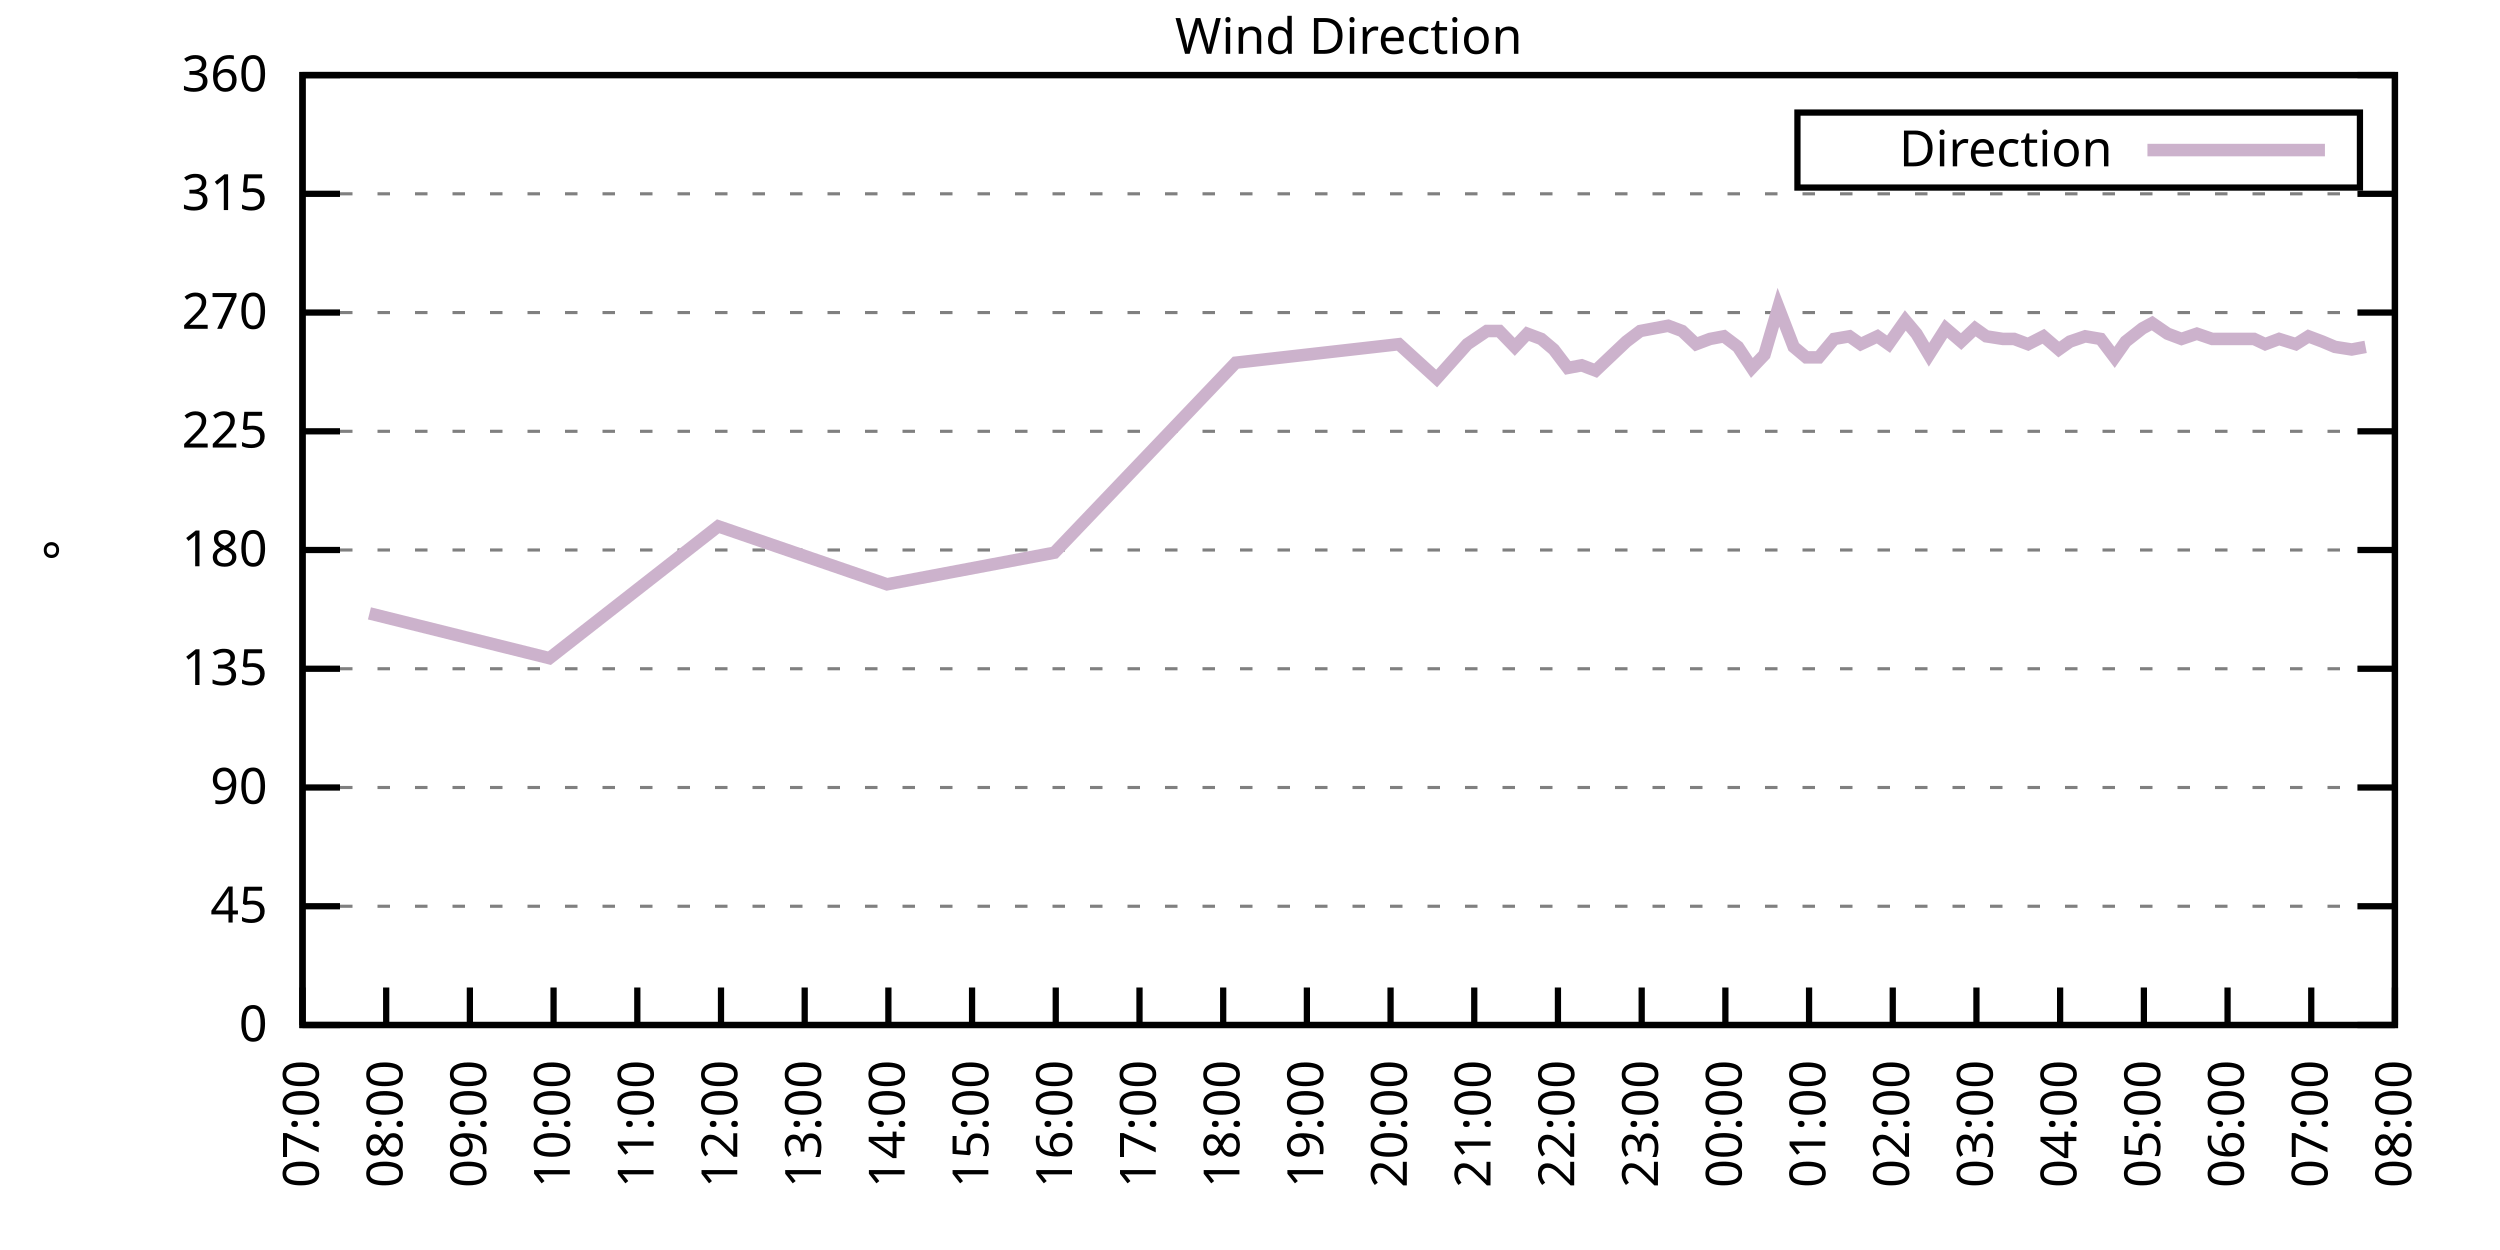
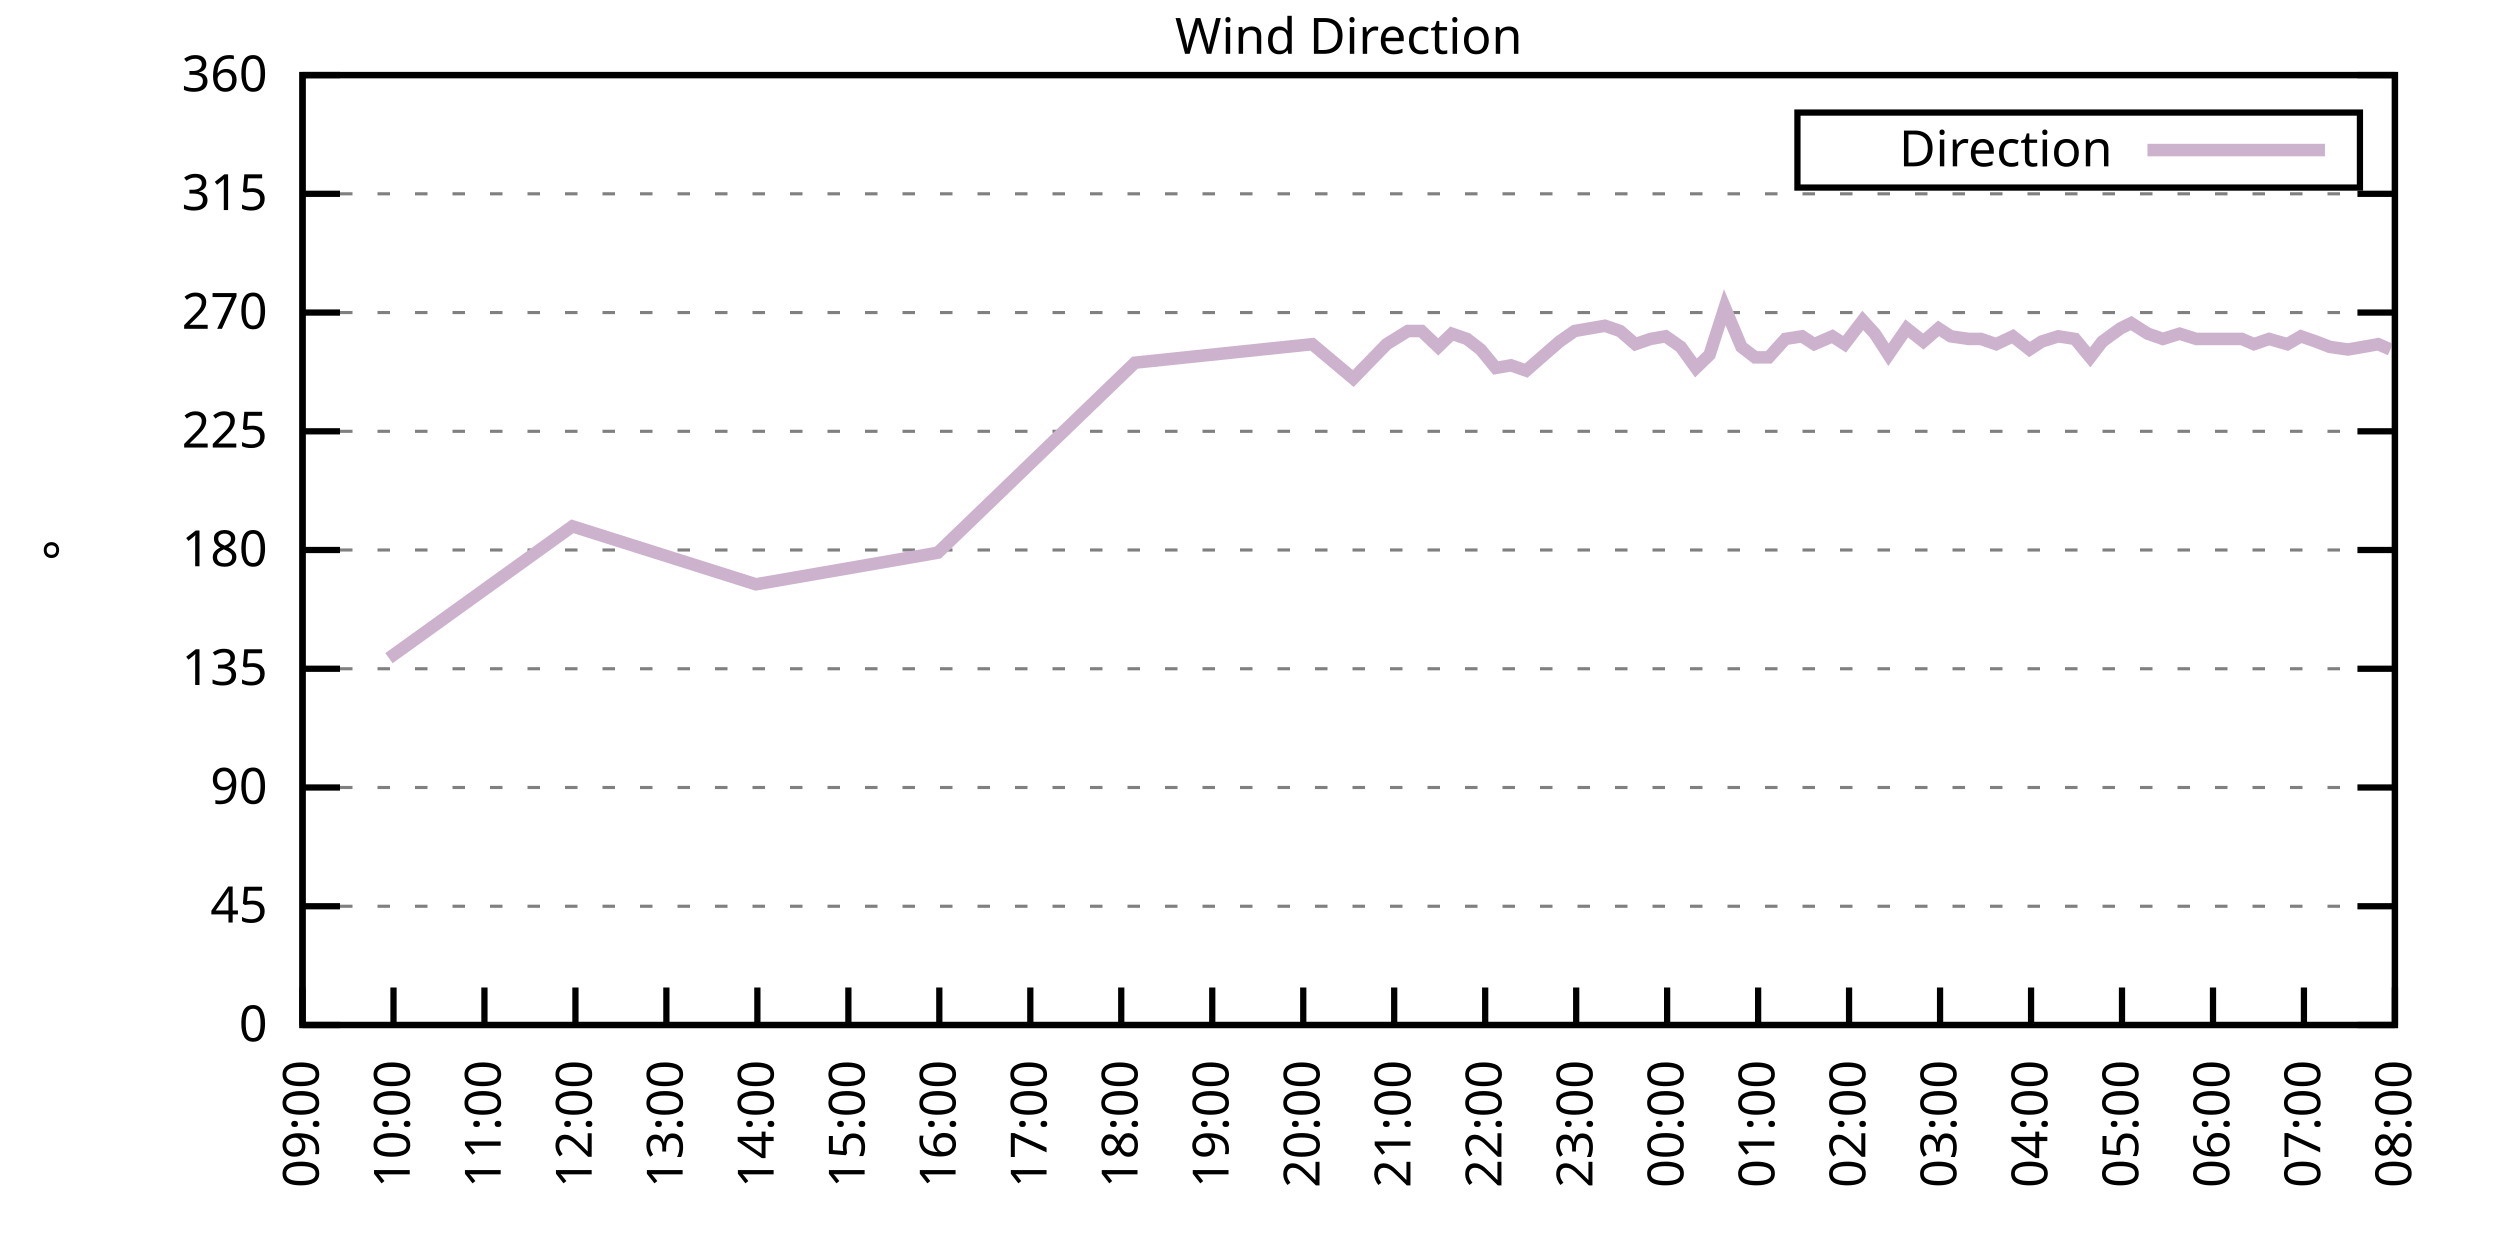
<svg xmlns="http://www.w3.org/2000/svg" xmlns:xlink="http://www.w3.org/1999/xlink" width="400" height="200" viewBox="0 0 400 200">
  <g id="gnuplot_canvas">
    <rect x="0" y="0" width="400" height="200" fill="none" />
    <defs>
      <circle id="gpDot" r="0.5" stroke-width="0.5" stroke="currentColor" />
      <path id="gpPt0" stroke-width="0.333" stroke="currentColor" d="M-1,0 h2 M0,-1 v2" />
      <path id="gpPt1" stroke-width="0.333" stroke="currentColor" d="M-1,-1 L1,1 M1,-1 L-1,1" />
      <path id="gpPt2" stroke-width="0.333" stroke="currentColor" d="M-1,0 L1,0 M0,-1 L0,1 M-1,-1 L1,1 M-1,1 L1,-1" />
      <rect id="gpPt3" stroke-width="0.333" stroke="currentColor" x="-1" y="-1" width="2" height="2" />
      <rect id="gpPt4" stroke-width="0.333" stroke="currentColor" fill="currentColor" x="-1" y="-1" width="2" height="2" />
      <circle id="gpPt5" stroke-width="0.333" stroke="currentColor" cx="0" cy="0" r="1" />
      <use xlink:href="#gpPt5" id="gpPt6" fill="currentColor" stroke="none" />
      <path id="gpPt7" stroke-width="0.333" stroke="currentColor" d="M0,-1.33 L-1.33,0.67 L1.33,0.67 z" />
      <use xlink:href="#gpPt7" id="gpPt8" fill="currentColor" stroke="none" />
      <use xlink:href="#gpPt7" id="gpPt9" stroke="currentColor" transform="rotate(180)" />
      <use xlink:href="#gpPt9" id="gpPt10" fill="currentColor" stroke="none" />
      <use xlink:href="#gpPt3" id="gpPt11" stroke="currentColor" transform="rotate(45)" />
      <use xlink:href="#gpPt11" id="gpPt12" fill="currentColor" stroke="none" />
      <path id="gpPt13" stroke-width="0.333" stroke="currentColor" d="M0,1.330 L1.265,0.411 L0.782,-1.067 L-0.782,-1.076 L-1.265,0.411 z" />
      <use xlink:href="#gpPt13" id="gpPt14" fill="currentColor" stroke="none" />
      <filter id="textbox" filterUnits="objectBoundingBox" x="0" y="0" height="1" width="1">
        <feFlood flood-color="white" flood-opacity="1" result="bgnd" />
        <feComposite in="SourceGraphic" in2="bgnd" operator="atop" />
      </filter>
      <filter id="greybox" filterUnits="objectBoundingBox" x="0" y="0" height="1" width="1">
        <feFlood flood-color="lightgrey" flood-opacity="1" result="grey" />
        <feComposite in="SourceGraphic" in2="grey" operator="atop" />
      </filter>
    </defs>
    <g fill="none" color="white" stroke="currentColor" stroke-width="1.00" stroke-linecap="butt" stroke-linejoin="miter">
</g>
    <g fill="none" color="black" stroke="currentColor" stroke-width="1.00" stroke-linecap="butt" stroke-linejoin="miter">
      <g stroke="none" shape-rendering="crispEdges">
        <polygon fill="rgb(255, 255, 255)" points="48.40,164.00 383.18,164.00 383.18,12.02 48.40,12.02 " />
      </g>
    </g>
    <g fill="none" color="black" stroke="currentColor" stroke-width="1.00" stroke-linecap="butt" stroke-linejoin="miter">
</g>
    <g fill="none" color="black" stroke="black" stroke-width="0.50" stroke-linecap="butt" stroke-linejoin="miter">
</g>
    <g fill="none" color="gray" stroke="currentColor" stroke-width="0.50" stroke-linecap="butt" stroke-linejoin="miter">
      <path stroke="gray" stroke-dasharray="2,4" class="gridline" d="M48.40,164.00 L383.19,164.00  " />
    </g>
    <g fill="none" color="gray" stroke="gray" stroke-width="1.00" stroke-linecap="butt" stroke-linejoin="miter">
</g>
    <g fill="none" color="black" stroke="currentColor" stroke-width="1.00" stroke-linecap="butt" stroke-linejoin="miter">
      <path stroke="black" d="M48.40,164.00 L54.40,164.00 M383.19,164.00 L377.19,164.00  " />
      <g transform="translate(42.80,166.60)" stroke="none" fill="black" font-family="Sans" font-size="8.00" text-anchor="end">
        <text>
          <tspan font-family="Sans"> 0</tspan>
        </text>
      </g>
    </g>
    <g fill="none" color="black" stroke="currentColor" stroke-width="1.00" stroke-linecap="butt" stroke-linejoin="miter">
</g>
    <g fill="none" color="black" stroke="black" stroke-width="0.50" stroke-linecap="butt" stroke-linejoin="miter">
</g>
    <g fill="none" color="gray" stroke="currentColor" stroke-width="0.50" stroke-linecap="butt" stroke-linejoin="miter">
      <path stroke="gray" stroke-dasharray="2,4" class="gridline" d="M48.40,145.00 L383.19,145.00  " />
    </g>
    <g fill="none" color="gray" stroke="gray" stroke-width="1.00" stroke-linecap="butt" stroke-linejoin="miter">
</g>
    <g fill="none" color="black" stroke="currentColor" stroke-width="1.00" stroke-linecap="butt" stroke-linejoin="miter">
      <path stroke="black" d="M48.40,145.00 L54.40,145.00 M383.19,145.00 L377.19,145.00  " />
      <g transform="translate(42.80,147.60)" stroke="none" fill="black" font-family="Sans" font-size="8.00" text-anchor="end">
        <text>
          <tspan font-family="Sans"> 45</tspan>
        </text>
      </g>
    </g>
    <g fill="none" color="black" stroke="currentColor" stroke-width="1.00" stroke-linecap="butt" stroke-linejoin="miter">
</g>
    <g fill="none" color="black" stroke="black" stroke-width="0.50" stroke-linecap="butt" stroke-linejoin="miter">
</g>
    <g fill="none" color="gray" stroke="currentColor" stroke-width="0.50" stroke-linecap="butt" stroke-linejoin="miter">
      <path stroke="gray" stroke-dasharray="2,4" class="gridline" d="M48.40,126.00 L383.19,126.00  " />
    </g>
    <g fill="none" color="gray" stroke="gray" stroke-width="1.00" stroke-linecap="butt" stroke-linejoin="miter">
</g>
    <g fill="none" color="black" stroke="currentColor" stroke-width="1.00" stroke-linecap="butt" stroke-linejoin="miter">
      <path stroke="black" d="M48.40,126.00 L54.40,126.00 M383.19,126.00 L377.19,126.00  " />
      <g transform="translate(42.80,128.60)" stroke="none" fill="black" font-family="Sans" font-size="8.00" text-anchor="end">
        <text>
          <tspan font-family="Sans"> 90</tspan>
        </text>
      </g>
    </g>
    <g fill="none" color="black" stroke="currentColor" stroke-width="1.00" stroke-linecap="butt" stroke-linejoin="miter">
</g>
    <g fill="none" color="black" stroke="black" stroke-width="0.50" stroke-linecap="butt" stroke-linejoin="miter">
</g>
    <g fill="none" color="gray" stroke="currentColor" stroke-width="0.50" stroke-linecap="butt" stroke-linejoin="miter">
      <path stroke="gray" stroke-dasharray="2,4" class="gridline" d="M48.40,107.00 L383.19,107.00  " />
    </g>
    <g fill="none" color="gray" stroke="gray" stroke-width="1.00" stroke-linecap="butt" stroke-linejoin="miter">
</g>
    <g fill="none" color="black" stroke="currentColor" stroke-width="1.00" stroke-linecap="butt" stroke-linejoin="miter">
      <path stroke="black" d="M48.40,107.00 L54.40,107.00 M383.19,107.00 L377.19,107.00  " />
      <g transform="translate(42.80,109.60)" stroke="none" fill="black" font-family="Sans" font-size="8.00" text-anchor="end">
        <text>
          <tspan font-family="Sans"> 135</tspan>
        </text>
      </g>
    </g>
    <g fill="none" color="black" stroke="currentColor" stroke-width="1.00" stroke-linecap="butt" stroke-linejoin="miter">
</g>
    <g fill="none" color="black" stroke="black" stroke-width="0.50" stroke-linecap="butt" stroke-linejoin="miter">
</g>
    <g fill="none" color="gray" stroke="currentColor" stroke-width="0.50" stroke-linecap="butt" stroke-linejoin="miter">
      <path stroke="gray" stroke-dasharray="2,4" class="gridline" d="M48.40,88.00 L383.19,88.00  " />
    </g>
    <g fill="none" color="gray" stroke="gray" stroke-width="1.00" stroke-linecap="butt" stroke-linejoin="miter">
</g>
    <g fill="none" color="black" stroke="currentColor" stroke-width="1.00" stroke-linecap="butt" stroke-linejoin="miter">
      <path stroke="black" d="M48.40,88.00 L54.40,88.00 M383.19,88.00 L377.19,88.00  " />
      <g transform="translate(42.80,90.60)" stroke="none" fill="black" font-family="Sans" font-size="8.00" text-anchor="end">
        <text>
          <tspan font-family="Sans"> 180</tspan>
        </text>
      </g>
    </g>
    <g fill="none" color="black" stroke="currentColor" stroke-width="1.00" stroke-linecap="butt" stroke-linejoin="miter">
</g>
    <g fill="none" color="black" stroke="black" stroke-width="0.50" stroke-linecap="butt" stroke-linejoin="miter">
</g>
    <g fill="none" color="gray" stroke="currentColor" stroke-width="0.50" stroke-linecap="butt" stroke-linejoin="miter">
      <path stroke="gray" stroke-dasharray="2,4" class="gridline" d="M48.40,69.01 L383.19,69.01  " />
    </g>
    <g fill="none" color="gray" stroke="gray" stroke-width="1.00" stroke-linecap="butt" stroke-linejoin="miter">
</g>
    <g fill="none" color="black" stroke="currentColor" stroke-width="1.00" stroke-linecap="butt" stroke-linejoin="miter">
      <path stroke="black" d="M48.40,69.01 L54.40,69.01 M383.19,69.01 L377.19,69.01  " />
      <g transform="translate(42.80,71.61)" stroke="none" fill="black" font-family="Sans" font-size="8.00" text-anchor="end">
        <text>
          <tspan font-family="Sans"> 225</tspan>
        </text>
      </g>
    </g>
    <g fill="none" color="black" stroke="currentColor" stroke-width="1.00" stroke-linecap="butt" stroke-linejoin="miter">
</g>
    <g fill="none" color="black" stroke="black" stroke-width="0.50" stroke-linecap="butt" stroke-linejoin="miter">
</g>
    <g fill="none" color="gray" stroke="currentColor" stroke-width="0.50" stroke-linecap="butt" stroke-linejoin="miter">
      <path stroke="gray" stroke-dasharray="2,4" class="gridline" d="M48.40,50.01 L383.19,50.01  " />
    </g>
    <g fill="none" color="gray" stroke="gray" stroke-width="1.00" stroke-linecap="butt" stroke-linejoin="miter">
</g>
    <g fill="none" color="black" stroke="currentColor" stroke-width="1.00" stroke-linecap="butt" stroke-linejoin="miter">
      <path stroke="black" d="M48.40,50.01 L54.40,50.01 M383.19,50.01 L377.19,50.01  " />
      <g transform="translate(42.80,52.61)" stroke="none" fill="black" font-family="Sans" font-size="8.00" text-anchor="end">
        <text>
          <tspan font-family="Sans"> 270</tspan>
        </text>
      </g>
    </g>
    <g fill="none" color="black" stroke="currentColor" stroke-width="1.00" stroke-linecap="butt" stroke-linejoin="miter">
</g>
    <g fill="none" color="black" stroke="black" stroke-width="0.50" stroke-linecap="butt" stroke-linejoin="miter">
</g>
    <g fill="none" color="gray" stroke="currentColor" stroke-width="0.50" stroke-linecap="butt" stroke-linejoin="miter">
      <path stroke="gray" stroke-dasharray="2,4" class="gridline" d="M48.40,31.01 L383.19,31.01  " />
    </g>
    <g fill="none" color="gray" stroke="gray" stroke-width="1.00" stroke-linecap="butt" stroke-linejoin="miter">
</g>
    <g fill="none" color="black" stroke="currentColor" stroke-width="1.00" stroke-linecap="butt" stroke-linejoin="miter">
      <path stroke="black" d="M48.40,31.01 L54.40,31.01 M383.19,31.01 L377.19,31.01  " />
      <g transform="translate(42.80,33.61)" stroke="none" fill="black" font-family="Sans" font-size="8.00" text-anchor="end">
        <text>
          <tspan font-family="Sans"> 315</tspan>
        </text>
      </g>
    </g>
    <g fill="none" color="black" stroke="currentColor" stroke-width="1.00" stroke-linecap="butt" stroke-linejoin="miter">
</g>
    <g fill="none" color="black" stroke="black" stroke-width="0.50" stroke-linecap="butt" stroke-linejoin="miter">
</g>
    <g fill="none" color="gray" stroke="currentColor" stroke-width="0.50" stroke-linecap="butt" stroke-linejoin="miter">
      <path stroke="gray" stroke-dasharray="2,4" class="gridline" d="M48.40,12.01 L383.19,12.01  " />
    </g>
    <g fill="none" color="gray" stroke="gray" stroke-width="1.00" stroke-linecap="butt" stroke-linejoin="miter">
</g>
    <g fill="none" color="black" stroke="currentColor" stroke-width="1.00" stroke-linecap="butt" stroke-linejoin="miter">
      <path stroke="black" d="M48.40,12.01 L54.40,12.01 M383.19,12.01 L377.19,12.01  " />
      <g transform="translate(42.80,14.61)" stroke="none" fill="black" font-family="Sans" font-size="8.00" text-anchor="end">
        <text>
          <tspan font-family="Sans"> 360</tspan>
        </text>
      </g>
    </g>
    <g fill="none" color="black" stroke="currentColor" stroke-width="1.00" stroke-linecap="butt" stroke-linejoin="miter">
      <path stroke="black" d="M48.40,164.00 L48.40,158.00  " />
      <g transform="translate(51.00,169.60) rotate(270.00)" stroke="none" fill="black" font-family="Sans" font-size="8.00" text-anchor="end">
        <text>
-           <tspan font-family="Sans">07:00</tspan>
-         </text>
-       </g>
-     </g>
-     <g fill="none" color="black" stroke="currentColor" stroke-width="1.00" stroke-linecap="butt" stroke-linejoin="miter">
-       <path stroke="black" d="M61.79,164.00 L61.79,158.00  " />
-       <g transform="translate(64.39,169.60) rotate(270.00)" stroke="none" fill="black" font-family="Sans" font-size="8.00" text-anchor="end">
-         <text>
-           <tspan font-family="Sans">08:00</tspan>
-         </text>
-       </g>
-     </g>
-     <g fill="none" color="black" stroke="currentColor" stroke-width="1.00" stroke-linecap="butt" stroke-linejoin="miter">
-       <path stroke="black" d="M75.18,164.00 L75.18,158.00  " />
-       <g transform="translate(77.78,169.60) rotate(270.00)" stroke="none" fill="black" font-family="Sans" font-size="8.00" text-anchor="end">
-         <text>
          <tspan font-family="Sans">09:00</tspan>
        </text>
      </g>
    </g>
    <g fill="none" color="black" stroke="currentColor" stroke-width="1.00" stroke-linecap="butt" stroke-linejoin="miter">
-       <path stroke="black" d="M88.57,164.00 L88.57,158.00  " />
-       <g transform="translate(91.17,169.60) rotate(270.00)" stroke="none" fill="black" font-family="Sans" font-size="8.00" text-anchor="end">
+       <path stroke="black" d="M62.96,164.00 L62.96,158.00  " />
+       <g transform="translate(65.56,169.60) rotate(270.00)" stroke="none" fill="black" font-family="Sans" font-size="8.00" text-anchor="end">
        <text>
          <tspan font-family="Sans">10:00</tspan>
        </text>
      </g>
    </g>
    <g fill="none" color="black" stroke="currentColor" stroke-width="1.00" stroke-linecap="butt" stroke-linejoin="miter">
-       <path stroke="black" d="M101.97,164.00 L101.97,158.00  " />
-       <g transform="translate(104.57,169.60) rotate(270.00)" stroke="none" fill="black" font-family="Sans" font-size="8.00" text-anchor="end">
+       <path stroke="black" d="M77.51,164.00 L77.51,158.00  " />
+       <g transform="translate(80.11,169.60) rotate(270.00)" stroke="none" fill="black" font-family="Sans" font-size="8.00" text-anchor="end">
        <text>
          <tspan font-family="Sans">11:00</tspan>
        </text>
      </g>
    </g>
    <g fill="none" color="black" stroke="currentColor" stroke-width="1.00" stroke-linecap="butt" stroke-linejoin="miter">
-       <path stroke="black" d="M115.36,164.00 L115.36,158.00  " />
-       <g transform="translate(117.96,169.60) rotate(270.00)" stroke="none" fill="black" font-family="Sans" font-size="8.00" text-anchor="end">
+       <path stroke="black" d="M92.07,164.00 L92.07,158.00  " />
+       <g transform="translate(94.67,169.60) rotate(270.00)" stroke="none" fill="black" font-family="Sans" font-size="8.00" text-anchor="end">
        <text>
          <tspan font-family="Sans">12:00</tspan>
        </text>
      </g>
    </g>
    <g fill="none" color="black" stroke="currentColor" stroke-width="1.00" stroke-linecap="butt" stroke-linejoin="miter">
-       <path stroke="black" d="M128.75,164.00 L128.75,158.00  " />
-       <g transform="translate(131.35,169.60) rotate(270.00)" stroke="none" fill="black" font-family="Sans" font-size="8.00" text-anchor="end">
+       <path stroke="black" d="M106.62,164.00 L106.62,158.00  " />
+       <g transform="translate(109.22,169.60) rotate(270.00)" stroke="none" fill="black" font-family="Sans" font-size="8.00" text-anchor="end">
        <text>
          <tspan font-family="Sans">13:00</tspan>
        </text>
      </g>
    </g>
    <g fill="none" color="black" stroke="currentColor" stroke-width="1.00" stroke-linecap="butt" stroke-linejoin="miter">
-       <path stroke="black" d="M142.14,164.00 L142.14,158.00  " />
-       <g transform="translate(144.74,169.60) rotate(270.00)" stroke="none" fill="black" font-family="Sans" font-size="8.00" text-anchor="end">
+       <path stroke="black" d="M121.18,164.00 L121.18,158.00  " />
+       <g transform="translate(123.78,169.60) rotate(270.00)" stroke="none" fill="black" font-family="Sans" font-size="8.00" text-anchor="end">
        <text>
          <tspan font-family="Sans">14:00</tspan>
        </text>
      </g>
    </g>
    <g fill="none" color="black" stroke="currentColor" stroke-width="1.00" stroke-linecap="butt" stroke-linejoin="miter">
-       <path stroke="black" d="M155.53,164.00 L155.53,158.00  " />
-       <g transform="translate(158.13,169.60) rotate(270.00)" stroke="none" fill="black" font-family="Sans" font-size="8.00" text-anchor="end">
+       <path stroke="black" d="M135.74,164.00 L135.74,158.00  " />
+       <g transform="translate(138.34,169.60) rotate(270.00)" stroke="none" fill="black" font-family="Sans" font-size="8.00" text-anchor="end">
        <text>
          <tspan font-family="Sans">15:00</tspan>
        </text>
      </g>
    </g>
    <g fill="none" color="black" stroke="currentColor" stroke-width="1.00" stroke-linecap="butt" stroke-linejoin="miter">
-       <path stroke="black" d="M168.92,164.00 L168.92,158.00  " />
-       <g transform="translate(171.52,169.60) rotate(270.00)" stroke="none" fill="black" font-family="Sans" font-size="8.00" text-anchor="end">
+       <path stroke="black" d="M150.29,164.00 L150.29,158.00  " />
+       <g transform="translate(152.89,169.60) rotate(270.00)" stroke="none" fill="black" font-family="Sans" font-size="8.00" text-anchor="end">
        <text>
          <tspan font-family="Sans">16:00</tspan>
        </text>
      </g>
    </g>
    <g fill="none" color="black" stroke="currentColor" stroke-width="1.00" stroke-linecap="butt" stroke-linejoin="miter">
-       <path stroke="black" d="M182.32,164.00 L182.32,158.00  " />
-       <g transform="translate(184.92,169.60) rotate(270.00)" stroke="none" fill="black" font-family="Sans" font-size="8.00" text-anchor="end">
+       <path stroke="black" d="M164.85,164.00 L164.85,158.00  " />
+       <g transform="translate(167.45,169.60) rotate(270.00)" stroke="none" fill="black" font-family="Sans" font-size="8.00" text-anchor="end">
        <text>
          <tspan font-family="Sans">17:00</tspan>
        </text>
      </g>
    </g>
    <g fill="none" color="black" stroke="currentColor" stroke-width="1.00" stroke-linecap="butt" stroke-linejoin="miter">
-       <path stroke="black" d="M195.71,164.00 L195.71,158.00  " />
-       <g transform="translate(198.31,169.60) rotate(270.00)" stroke="none" fill="black" font-family="Sans" font-size="8.00" text-anchor="end">
+       <path stroke="black" d="M179.40,164.00 L179.40,158.00  " />
+       <g transform="translate(182.00,169.60) rotate(270.00)" stroke="none" fill="black" font-family="Sans" font-size="8.00" text-anchor="end">
        <text>
          <tspan font-family="Sans">18:00</tspan>
        </text>
      </g>
    </g>
    <g fill="none" color="black" stroke="currentColor" stroke-width="1.00" stroke-linecap="butt" stroke-linejoin="miter">
-       <path stroke="black" d="M209.10,164.00 L209.10,158.00  " />
-       <g transform="translate(211.70,169.60) rotate(270.00)" stroke="none" fill="black" font-family="Sans" font-size="8.00" text-anchor="end">
+       <path stroke="black" d="M193.96,164.00 L193.96,158.00  " />
+       <g transform="translate(196.56,169.60) rotate(270.00)" stroke="none" fill="black" font-family="Sans" font-size="8.00" text-anchor="end">
        <text>
          <tspan font-family="Sans">19:00</tspan>
        </text>
      </g>
    </g>
    <g fill="none" color="black" stroke="currentColor" stroke-width="1.00" stroke-linecap="butt" stroke-linejoin="miter">
-       <path stroke="black" d="M222.49,164.00 L222.49,158.00  " />
-       <g transform="translate(225.09,169.60) rotate(270.00)" stroke="none" fill="black" font-family="Sans" font-size="8.00" text-anchor="end">
+       <path stroke="black" d="M208.52,164.00 L208.52,158.00  " />
+       <g transform="translate(211.12,169.60) rotate(270.00)" stroke="none" fill="black" font-family="Sans" font-size="8.00" text-anchor="end">
        <text>
          <tspan font-family="Sans">20:00</tspan>
        </text>
      </g>
    </g>
    <g fill="none" color="black" stroke="currentColor" stroke-width="1.00" stroke-linecap="butt" stroke-linejoin="miter">
-       <path stroke="black" d="M235.88,164.00 L235.88,158.00  " />
-       <g transform="translate(238.48,169.60) rotate(270.00)" stroke="none" fill="black" font-family="Sans" font-size="8.00" text-anchor="end">
+       <path stroke="black" d="M223.07,164.00 L223.07,158.00  " />
+       <g transform="translate(225.67,169.60) rotate(270.00)" stroke="none" fill="black" font-family="Sans" font-size="8.00" text-anchor="end">
        <text>
          <tspan font-family="Sans">21:00</tspan>
        </text>
      </g>
    </g>
    <g fill="none" color="black" stroke="currentColor" stroke-width="1.00" stroke-linecap="butt" stroke-linejoin="miter">
-       <path stroke="black" d="M249.27,164.00 L249.27,158.00  " />
-       <g transform="translate(251.87,169.60) rotate(270.00)" stroke="none" fill="black" font-family="Sans" font-size="8.00" text-anchor="end">
+       <path stroke="black" d="M237.63,164.00 L237.63,158.00  " />
+       <g transform="translate(240.23,169.60) rotate(270.00)" stroke="none" fill="black" font-family="Sans" font-size="8.00" text-anchor="end">
        <text>
          <tspan font-family="Sans">22:00</tspan>
        </text>
      </g>
    </g>
    <g fill="none" color="black" stroke="currentColor" stroke-width="1.00" stroke-linecap="butt" stroke-linejoin="miter">
-       <path stroke="black" d="M262.67,164.00 L262.67,158.00  " />
-       <g transform="translate(265.27,169.60) rotate(270.00)" stroke="none" fill="black" font-family="Sans" font-size="8.00" text-anchor="end">
+       <path stroke="black" d="M252.19,164.00 L252.19,158.00  " />
+       <g transform="translate(254.79,169.60) rotate(270.00)" stroke="none" fill="black" font-family="Sans" font-size="8.00" text-anchor="end">
        <text>
          <tspan font-family="Sans">23:00</tspan>
        </text>
      </g>
    </g>
    <g fill="none" color="black" stroke="currentColor" stroke-width="1.00" stroke-linecap="butt" stroke-linejoin="miter">
-       <path stroke="black" d="M276.06,164.00 L276.06,158.00  " />
-       <g transform="translate(278.66,169.60) rotate(270.00)" stroke="none" fill="black" font-family="Sans" font-size="8.00" text-anchor="end">
+       <path stroke="black" d="M266.74,164.00 L266.74,158.00  " />
+       <g transform="translate(269.34,169.60) rotate(270.00)" stroke="none" fill="black" font-family="Sans" font-size="8.00" text-anchor="end">
        <text>
          <tspan font-family="Sans">00:00</tspan>
        </text>
      </g>
    </g>
    <g fill="none" color="black" stroke="currentColor" stroke-width="1.00" stroke-linecap="butt" stroke-linejoin="miter">
-       <path stroke="black" d="M289.45,164.00 L289.45,158.00  " />
-       <g transform="translate(292.05,169.60) rotate(270.00)" stroke="none" fill="black" font-family="Sans" font-size="8.00" text-anchor="end">
+       <path stroke="black" d="M281.30,164.00 L281.30,158.00  " />
+       <g transform="translate(283.90,169.60) rotate(270.00)" stroke="none" fill="black" font-family="Sans" font-size="8.00" text-anchor="end">
        <text>
          <tspan font-family="Sans">01:00</tspan>
        </text>
      </g>
    </g>
    <g fill="none" color="black" stroke="currentColor" stroke-width="1.00" stroke-linecap="butt" stroke-linejoin="miter">
-       <path stroke="black" d="M302.84,164.00 L302.84,158.00  " />
-       <g transform="translate(305.44,169.60) rotate(270.00)" stroke="none" fill="black" font-family="Sans" font-size="8.00" text-anchor="end">
+       <path stroke="black" d="M295.85,164.00 L295.85,158.00  " />
+       <g transform="translate(298.45,169.60) rotate(270.00)" stroke="none" fill="black" font-family="Sans" font-size="8.00" text-anchor="end">
        <text>
          <tspan font-family="Sans">02:00</tspan>
        </text>
      </g>
    </g>
    <g fill="none" color="black" stroke="currentColor" stroke-width="1.00" stroke-linecap="butt" stroke-linejoin="miter">
-       <path stroke="black" d="M316.23,164.00 L316.23,158.00  " />
-       <g transform="translate(318.83,169.60) rotate(270.00)" stroke="none" fill="black" font-family="Sans" font-size="8.00" text-anchor="end">
+       <path stroke="black" d="M310.41,164.00 L310.41,158.00  " />
+       <g transform="translate(313.01,169.60) rotate(270.00)" stroke="none" fill="black" font-family="Sans" font-size="8.00" text-anchor="end">
        <text>
          <tspan font-family="Sans">03:00</tspan>
        </text>
      </g>
    </g>
    <g fill="none" color="black" stroke="currentColor" stroke-width="1.00" stroke-linecap="butt" stroke-linejoin="miter">
-       <path stroke="black" d="M329.62,164.00 L329.62,158.00  " />
-       <g transform="translate(332.22,169.60) rotate(270.00)" stroke="none" fill="black" font-family="Sans" font-size="8.00" text-anchor="end">
+       <path stroke="black" d="M324.97,164.00 L324.97,158.00  " />
+       <g transform="translate(327.57,169.60) rotate(270.00)" stroke="none" fill="black" font-family="Sans" font-size="8.00" text-anchor="end">
        <text>
          <tspan font-family="Sans">04:00</tspan>
        </text>
      </g>
    </g>
    <g fill="none" color="black" stroke="currentColor" stroke-width="1.00" stroke-linecap="butt" stroke-linejoin="miter">
-       <path stroke="black" d="M343.02,164.00 L343.02,158.00  " />
-       <g transform="translate(345.62,169.60) rotate(270.00)" stroke="none" fill="black" font-family="Sans" font-size="8.00" text-anchor="end">
+       <path stroke="black" d="M339.52,164.00 L339.52,158.00  " />
+       <g transform="translate(342.12,169.60) rotate(270.00)" stroke="none" fill="black" font-family="Sans" font-size="8.00" text-anchor="end">
        <text>
          <tspan font-family="Sans">05:00</tspan>
        </text>
      </g>
    </g>
    <g fill="none" color="black" stroke="currentColor" stroke-width="1.00" stroke-linecap="butt" stroke-linejoin="miter">
-       <path stroke="black" d="M356.41,164.00 L356.41,158.00  " />
-       <g transform="translate(359.01,169.60) rotate(270.00)" stroke="none" fill="black" font-family="Sans" font-size="8.00" text-anchor="end">
+       <path stroke="black" d="M354.08,164.00 L354.08,158.00  " />
+       <g transform="translate(356.68,169.60) rotate(270.00)" stroke="none" fill="black" font-family="Sans" font-size="8.00" text-anchor="end">
        <text>
          <tspan font-family="Sans">06:00</tspan>
        </text>
      </g>
    </g>
    <g fill="none" color="black" stroke="currentColor" stroke-width="1.00" stroke-linecap="butt" stroke-linejoin="miter">
-       <path stroke="black" d="M369.80,164.00 L369.80,158.00  " />
-       <g transform="translate(372.40,169.60) rotate(270.00)" stroke="none" fill="black" font-family="Sans" font-size="8.00" text-anchor="end">
+       <path stroke="black" d="M368.63,164.00 L368.63,158.00  " />
+       <g transform="translate(371.23,169.60) rotate(270.00)" stroke="none" fill="black" font-family="Sans" font-size="8.00" text-anchor="end">
        <text>
          <tspan font-family="Sans">07:00</tspan>
        </text>
      </g>
    </g>
    <g fill="none" color="black" stroke="currentColor" stroke-width="1.00" stroke-linecap="butt" stroke-linejoin="miter">
      <path stroke="black" d="M383.19,164.00 L383.19,158.00  " />
      <g transform="translate(385.79,169.60) rotate(270.00)" stroke="none" fill="black" font-family="Sans" font-size="8.00" text-anchor="end">
        <text>
          <tspan font-family="Sans">08:00</tspan>
        </text>
      </g>
    </g>
    <g fill="none" color="black" stroke="currentColor" stroke-width="1.00" stroke-linecap="butt" stroke-linejoin="miter">
</g>
    <g fill="none" color="black" stroke="currentColor" stroke-width="1.00" stroke-linecap="butt" stroke-linejoin="miter">
      <path stroke="black" d="M48.40,12.01 L48.40,164.00 L383.19,164.00 L383.19,12.01 L48.40,12.01 Z  " />
    </g>
    <g fill="none" color="black" stroke="currentColor" stroke-width="1.00" stroke-linecap="butt" stroke-linejoin="miter">
</g>
    <g fill="none" color="black" stroke="currentColor" stroke-width="1.00" stroke-linecap="butt" stroke-linejoin="miter">
      <path stroke="black" d="M287.59,30.01 L287.59,18.01 L377.59,18.01 L377.59,30.01 L287.59,30.01 Z  " />
    </g>
    <g id="Wind_direction_plot_1">
      <g fill="none" color="white" stroke="black" stroke-width="2.00" stroke-linecap="butt" stroke-linejoin="miter">
</g>
      <g fill="none" color="black" stroke="currentColor" stroke-width="2.00" stroke-linecap="butt" stroke-linejoin="miter">
        <g transform="translate(337.99,26.61)" stroke="none" fill="black" font-family="Sans" font-size="8.00" text-anchor="end">
          <text>
            <tspan font-family="Sans">Direction</tspan>
          </text>
        </g>
      </g>
      <g fill="none" color="black" stroke="currentColor" stroke-width="2.00" stroke-linecap="butt" stroke-linejoin="miter">
-         <path stroke="rgb(204, 178, 204)" d="M343.59,24.01 L371.99,24.01 M59.11,98.14 L87.91,105.31 L114.91,84.21 L141.92,93.49 L168.70,88.43 L197.72,58.03   L223.83,55.07 L229.86,60.56 L234.77,55.07 L237.89,52.96 L239.90,52.96 L242.36,55.50 L244.36,53.39 L246.60,54.23   L248.60,55.92 L250.84,58.87 L253.07,58.45 L255.30,59.30 L257.98,56.76 L260.21,54.65 L262.44,52.96 L264.67,52.54   L266.91,52.12 L269.14,52.96 L271.37,55.07 L273.60,54.23 L275.83,53.81 L278.07,55.50 L280.30,58.87 L282.31,56.76   L284.54,49.16 L286.99,55.50 L289.00,57.18 L291.01,57.18 L293.47,54.23 L295.92,53.81 L297.71,55.07 L300.39,53.81   L302.17,55.07 L304.85,51.27 L306.63,53.39 L308.64,56.76 L311.32,52.54 L313.78,54.65 L316.01,52.54 L317.79,53.81   L320.47,54.23 L322.26,54.23 L324.49,55.07 L326.95,53.81 L329.40,55.92 L331.19,54.65 L333.64,53.81 L336.10,54.23   L338.33,57.18 L340.11,54.65 L342.79,52.54 L344.35,51.70 L346.81,53.39 L349.04,54.23 L351.50,53.39 L353.95,54.23   L355.51,54.23 L360.65,54.23 L362.43,55.07 L364.66,54.23 L367.34,55.07 L369.35,53.81 L371.58,54.65 L373.59,55.50   L376.27,55.92 L378.50,55.50  " />
+         <path stroke="rgb(204, 178, 204)" d="M343.59,24.01 L371.99,24.01 M62.23,105.31 L91.58,84.21 L120.94,93.49 L150.05,88.43 L181.59,58.03 L209.97,55.07   L216.52,60.56 L221.86,55.07 L225.26,52.96 L227.44,52.96 L230.11,55.50 L232.29,53.39 L234.72,54.23 L236.90,55.92   L239.33,58.87 L241.75,58.45 L244.18,59.30 L247.09,56.76 L249.52,54.65 L251.94,52.96 L254.37,52.54 L256.79,52.12   L259.22,52.96 L261.65,55.07 L264.07,54.23 L266.50,53.81 L268.92,55.50 L271.35,58.87 L273.53,56.76 L275.96,49.16   L278.63,55.50 L280.81,57.18 L283.00,57.18 L285.66,54.23 L288.33,53.81 L290.27,55.07 L293.18,53.81 L295.13,55.07   L298.04,51.27 L299.98,53.39 L302.16,56.76 L305.07,52.54 L307.74,54.65 L310.17,52.54 L312.11,53.81 L315.02,54.23   L316.96,54.23 L319.39,55.07 L322.05,53.81 L324.72,55.92 L326.66,54.65 L329.33,53.81 L332.00,54.23 L334.43,57.18   L336.37,54.65 L339.28,52.54 L340.98,51.70 L343.65,53.39 L346.07,54.23 L348.74,53.39 L351.41,54.23 L353.11,54.23   L358.69,54.23 L360.63,55.07 L363.05,54.23 L365.97,55.07 L368.15,53.81 L370.57,54.65 L372.76,55.50 L375.67,55.92   L378.10,55.50 L380.52,55.07 L382.46,55.92  " />
      </g>
    </g>
    <g fill="none" color="black" stroke="currentColor" stroke-width="2.00" stroke-linecap="butt" stroke-linejoin="miter">
</g>
    <g fill="none" color="black" stroke="black" stroke-width="1.00" stroke-linecap="butt" stroke-linejoin="miter">
</g>
    <g fill="none" color="black" stroke="currentColor" stroke-width="1.00" stroke-linecap="butt" stroke-linejoin="miter">
      <path stroke="black" d="M48.40,12.01 L48.40,164.00 L383.19,164.00 L383.19,12.01 L48.40,12.01 Z  " />
      <g transform="translate(12.80,88.01) rotate(270.00)" stroke="none" fill="black" font-family="Sans" font-size="8.00" text-anchor="middle">
        <text>
          <tspan font-family="Sans">°</tspan>
        </text>
      </g>
    </g>
    <g fill="none" color="black" stroke="currentColor" stroke-width="1.00" stroke-linecap="butt" stroke-linejoin="miter">
</g>
    <g fill="none" color="black" stroke="currentColor" stroke-width="1.00" stroke-linecap="butt" stroke-linejoin="miter">
      <g transform="translate(215.79,8.61)" stroke="none" fill="black" font-family="Sans" font-size="8.00" text-anchor="middle">
        <text>
          <tspan font-family="Sans">Wind Direction</tspan>
        </text>
      </g>
    </g>
    <g fill="none" color="black" stroke="currentColor" stroke-width="1.00" stroke-linecap="butt" stroke-linejoin="miter">
</g>
  </g>
</svg>
